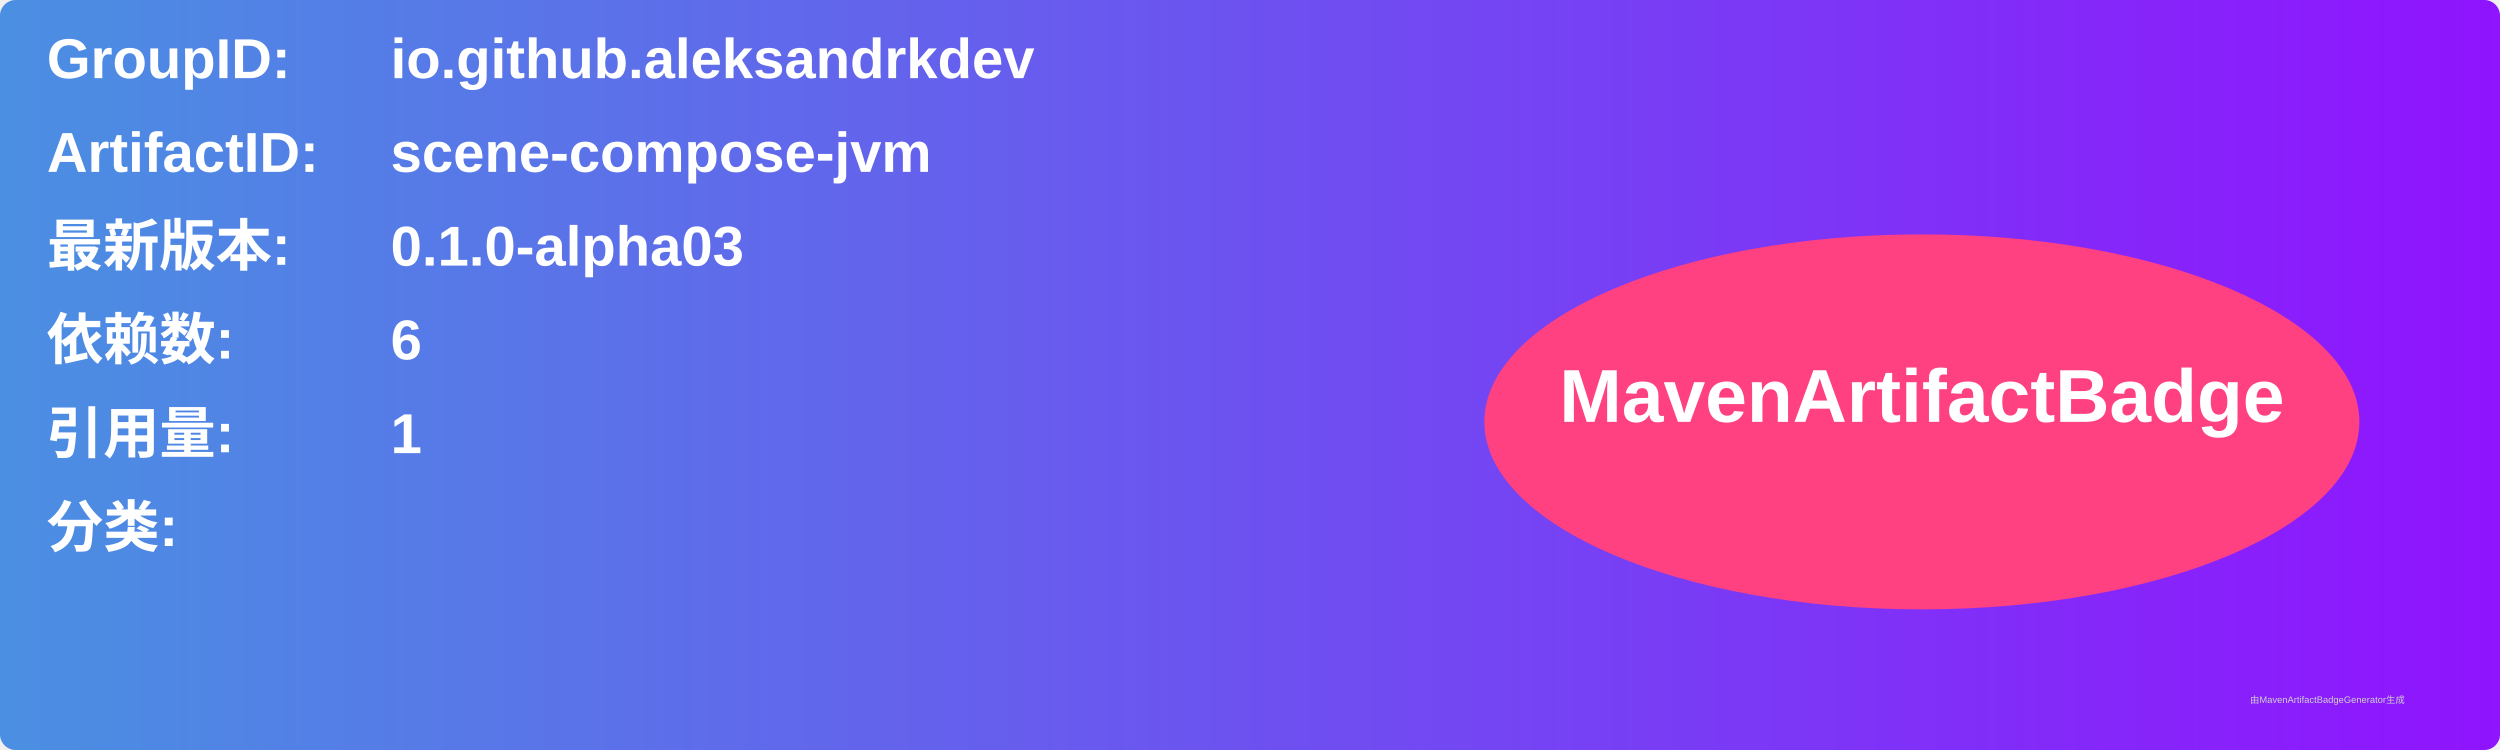
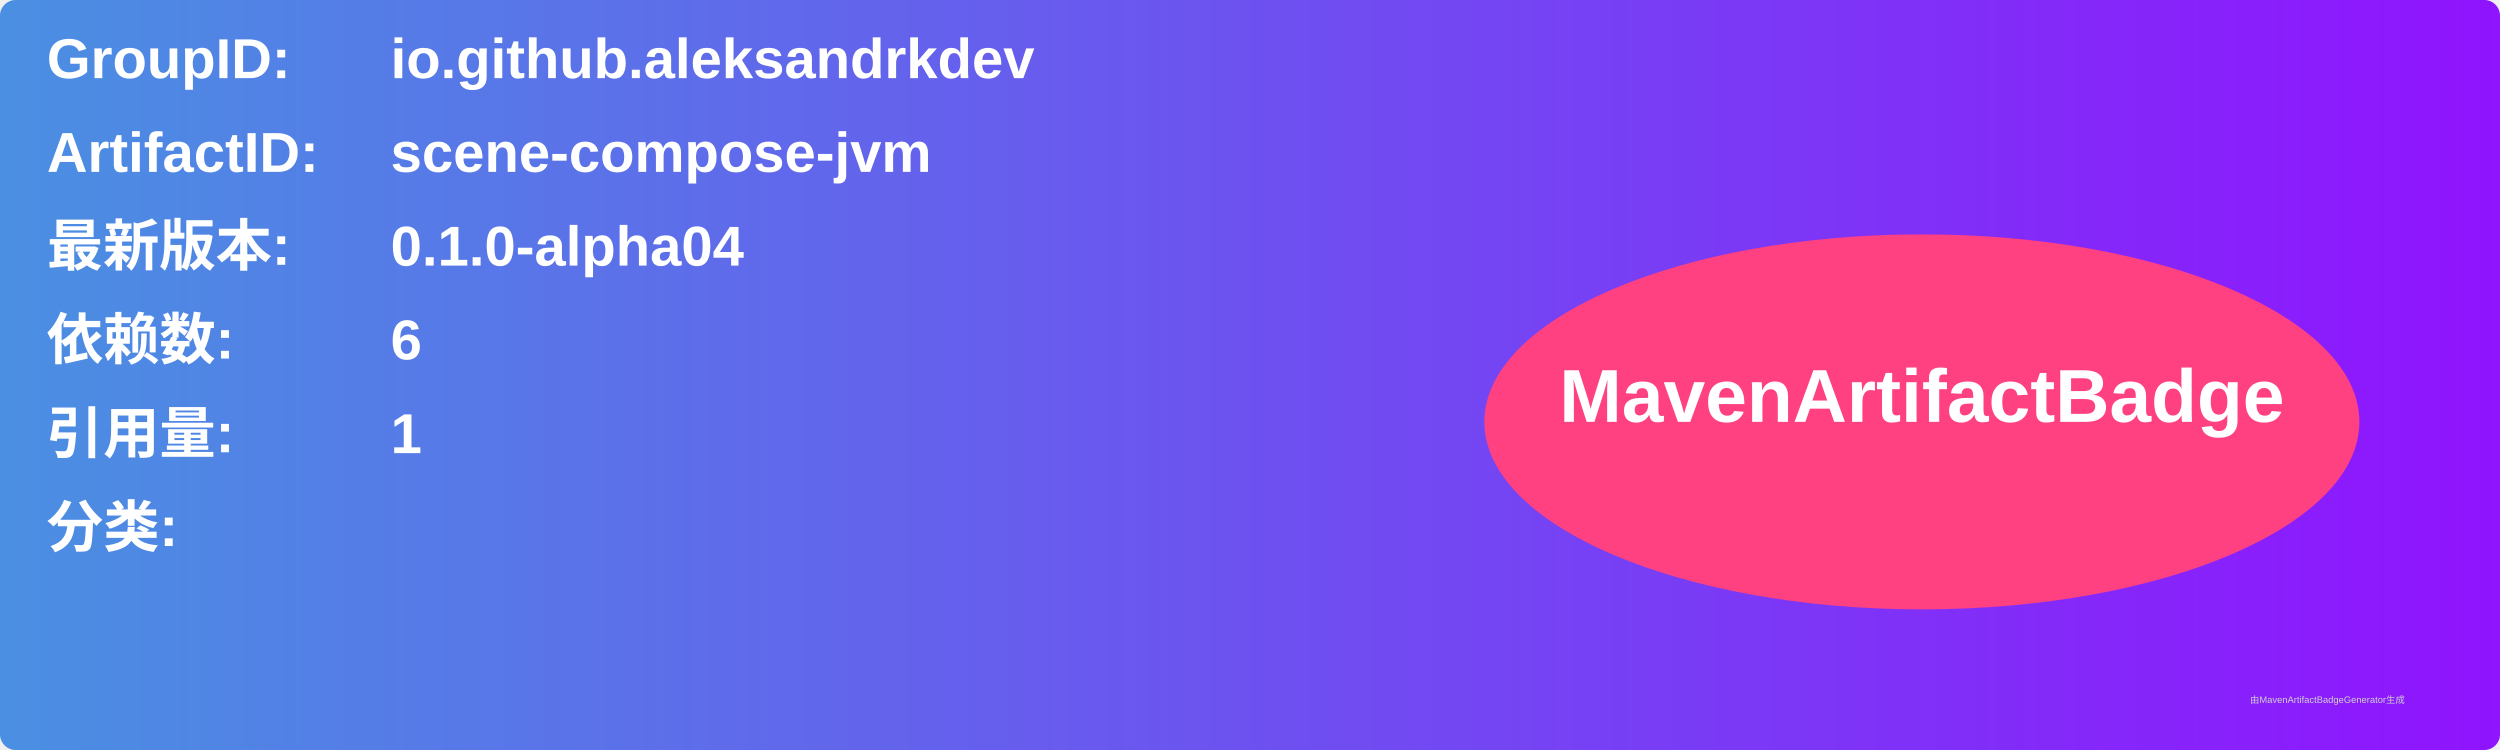
<svg xmlns="http://www.w3.org/2000/svg" width="800" height="240" viewBox="0 0 800 240">
  <linearGradient id="grad" x1="0%" y1="0%" x2="100%" y2="0%">
    <stop offset="0%" stop-color="#4a90e2" />
    <stop offset="100%" stop-color="#9013fe" />
  </linearGradient>
  <rect width="100%" height="100%" rx="5" ry="5" fill="url(#grad)" />
  <g transform="translate(15, 15)">
    <text x="0" y="10" font-family="Arial" font-size="18" fill="white" font-weight="bold" width="260">GroupID:</text>
    <text x="110" y="10" font-family="Arial" font-size="18" fill="white" font-weight="bold" width="460">io.github.aleksandrkdev</text>
    <text x="0" y="40" font-family="Arial" font-size="18" fill="white" font-weight="bold" width="260">ArtifactID:</text>
    <text x="110" y="40" font-family="Arial" font-size="18" fill="white" font-weight="bold" width="460">scene-compose-jvm</text>
    <text x="0" y="70" font-family="Arial" font-size="18" fill="white" font-weight="bold">最新版本:</text>
    <text x="110" y="70" font-family="Arial" font-size="18" fill="white" font-weight="bold">
-       <tspan font-weight="bold">0.1.0-alpha03</tspan>
+       <tspan font-weight="bold">0.1.0-alpha04</tspan>
    </text>
    <text x="0" y="100" font-family="Arial" font-size="18" fill="white" font-weight="bold">依赖数: </text>
    <text x="110" y="100" font-family="Arial" font-size="18" fill="white">
      <tspan font-weight="bold">6</tspan>
    </text>
    <text x="0" y="130" font-family="Arial" font-size="18" fill="white" font-weight="bold">引用量: </text>
    <text x="110" y="130" font-family="Arial" font-size="18" fill="white">
      <tspan font-weight="bold">1</tspan>
    </text>
    <text x="0" y="160" font-family="Arial" font-size="18" fill="white" font-weight="bold">分类:</text>
    <text x="10" y="190" font-family="Arial" font-size="10" fill="white">
      <tspan font-weight="bold" />
    </text>
    <ellipse cx="600" cy="120" rx="140" ry="60" fill="#ff4081" />
    <text x="600" y="120" text-anchor="middle" font-family="Arial" font-size="24" fill="white" font-weight="bold">MavenArtifactBadge</text>
  </g>
  <text x="720" y="225" font-family="Arial" font-size="3" fill="#d0d0d0">由MavenArtifactBadgeGenerator生成</text>
</svg>
